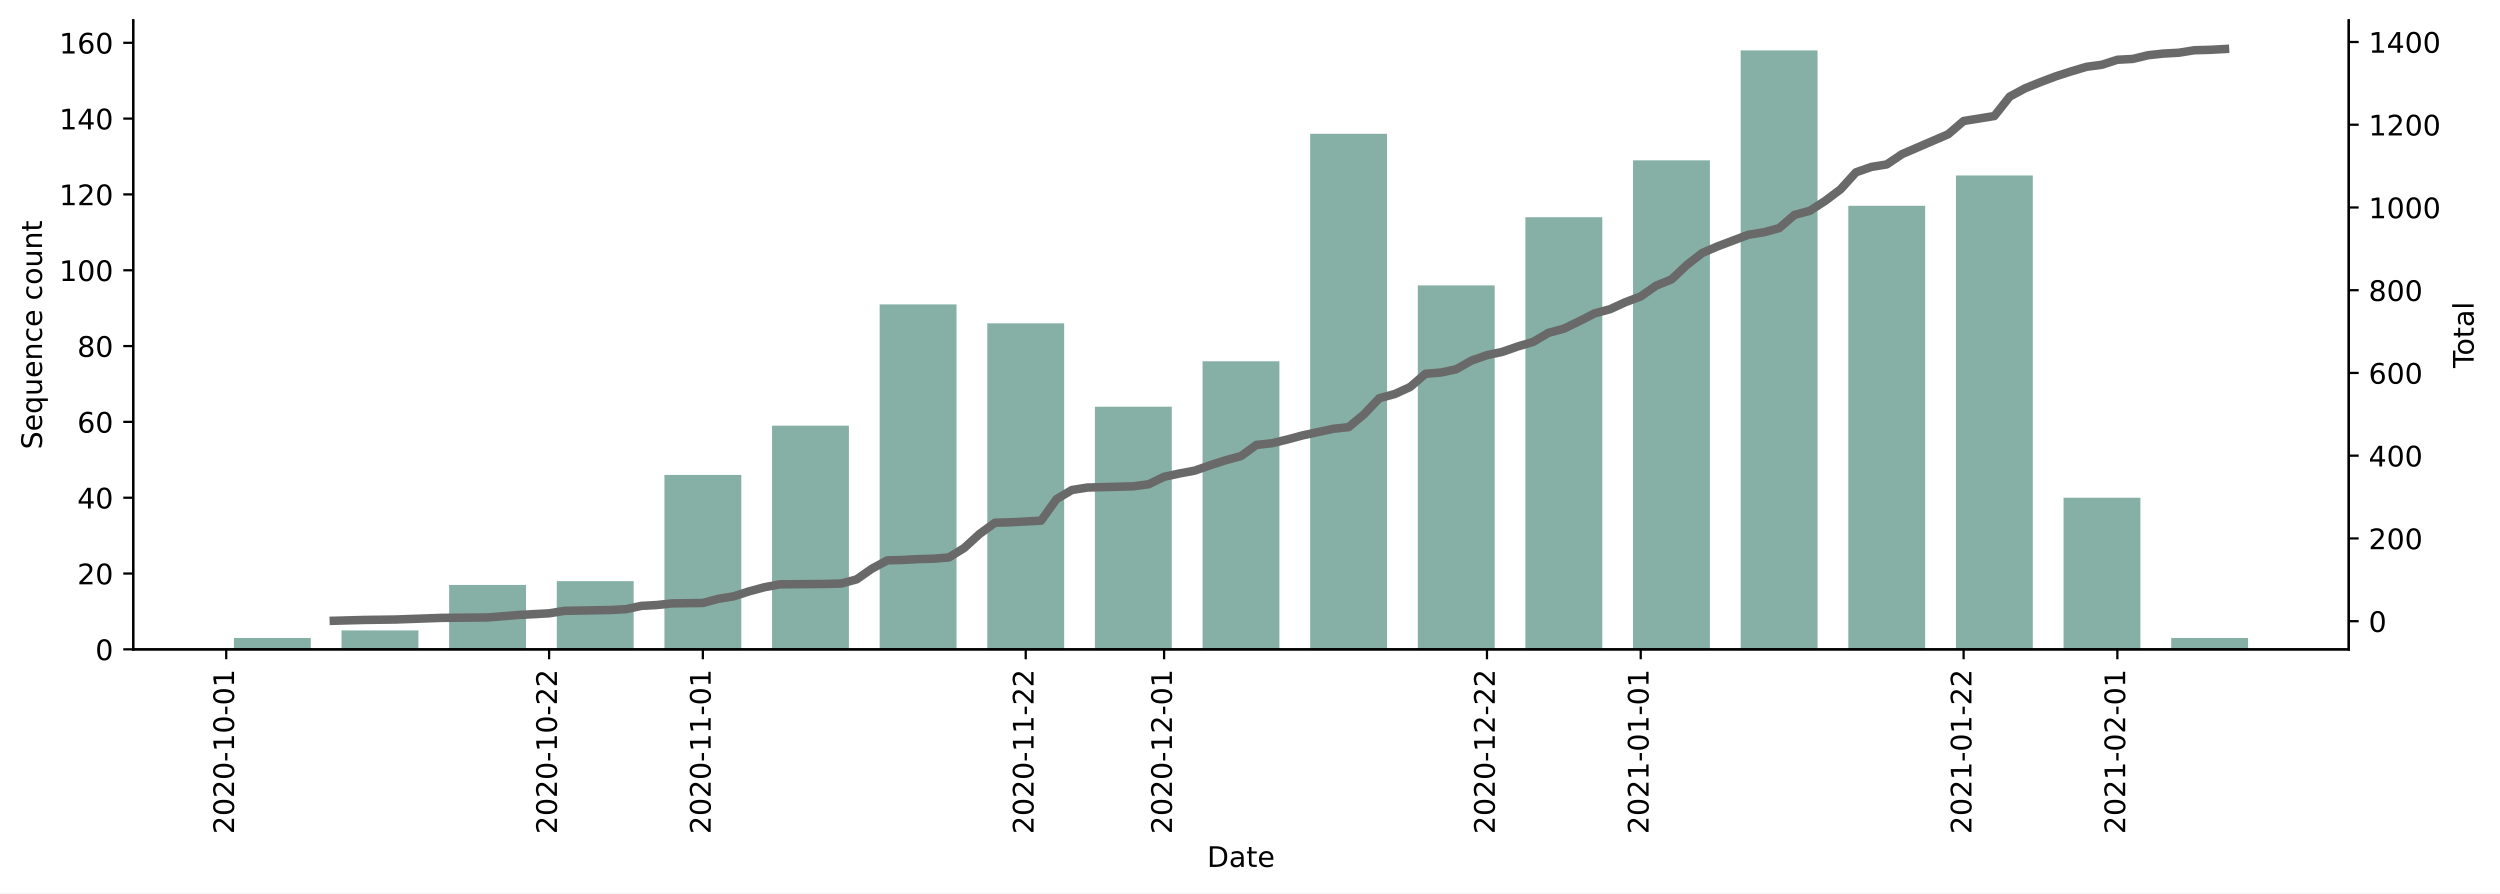
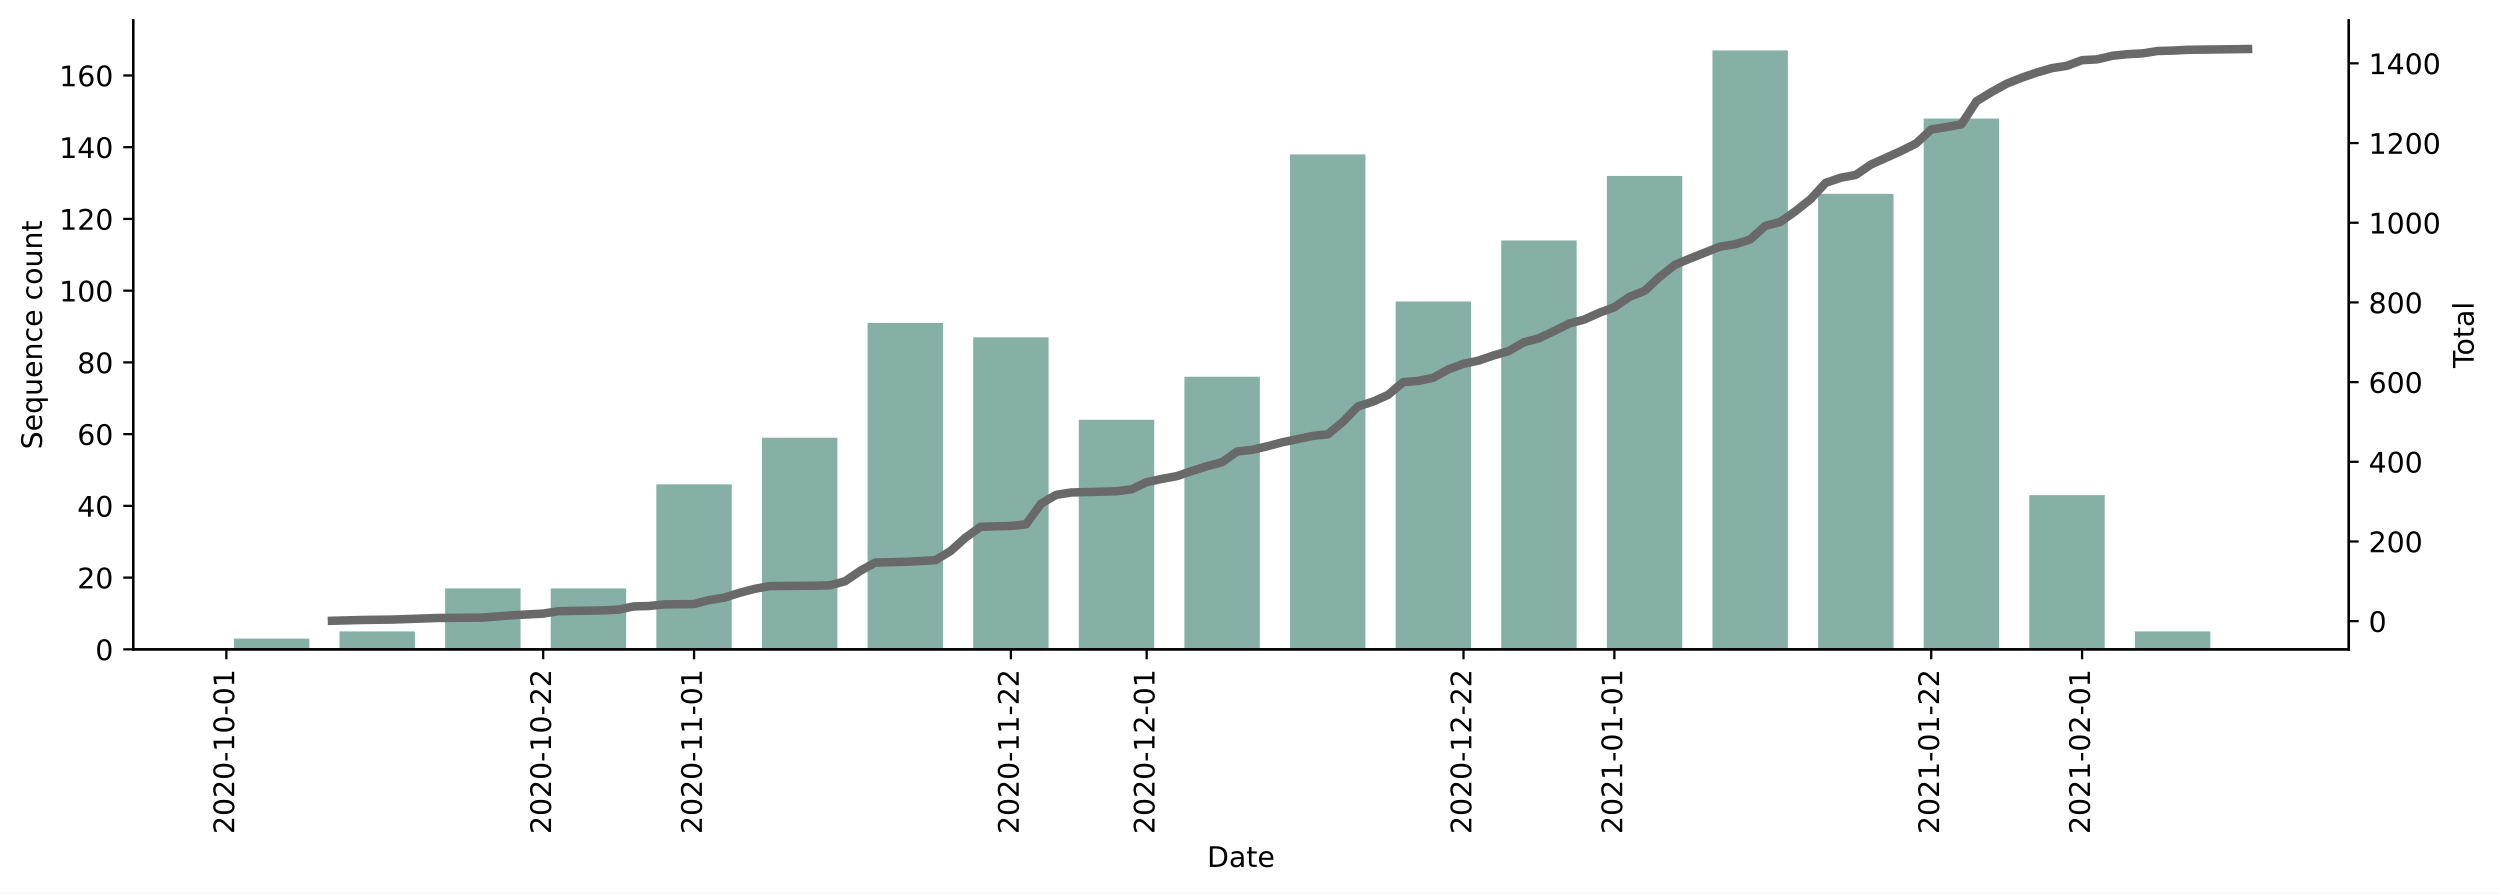
<svg xmlns="http://www.w3.org/2000/svg" xmlns:xlink="http://www.w3.org/1999/xlink" height="314.954pt" version="1.1" viewBox="0 0 881.494 314.954" width="881.494pt">
  <defs>
    <style type="text/css">*{stroke-linecap:butt;stroke-linejoin:round;}</style>
  </defs>
  <g id="figure_1">
    <g id="patch_1">
      <path d="M 0 314.954  L 881.494 314.954  L 881.494 0  L 0 0  z " style="fill:#ffffff;" />
    </g>
    <g id="axes_1">
      <g id="patch_2">
        <path d="M 46.966 228.96  L 828.166 228.96  L 828.166 7.2  L 46.966 7.2  z " style="fill:#ffffff;" />
      </g>
      <g id="patch_3">
-         <path clip-path="url(#p98dfd4197b)" d="M 82.475 228.96  L 109.581 228.96  L 109.581 224.95  L 82.475 224.95  z " style="fill:#86b0a6;" />
+         <path clip-path="url(#p028b74ed63)" d="M 82.475 228.96  L 109.073 228.96  L 109.073 225.166  L 82.475 225.166  z " style="fill:#86b0a6;" />
      </g>
      <g id="patch_4">
-         <path clip-path="url(#p98dfd4197b)" d="M 120.423 228.96  L 147.53 228.96  L 147.53 222.276  L 120.423 222.276  z " style="fill:#86b0a6;" />
+         <path clip-path="url(#p028b74ed63)" d="M 119.713 228.96  L 146.311 228.96  L 146.311 222.637  L 119.713 222.637  z " style="fill:#86b0a6;" />
      </g>
      <g id="patch_5">
-         <path clip-path="url(#p98dfd4197b)" d="M 158.372 228.96  L 185.478 228.96  L 185.478 206.236  L 158.372 206.236  z " style="fill:#86b0a6;" />
+         <path clip-path="url(#p028b74ed63)" d="M 156.951 228.96  L 183.549 228.96  L 183.549 207.461  L 156.951 207.461  z " style="fill:#86b0a6;" />
      </g>
      <g id="patch_6">
-         <path clip-path="url(#p98dfd4197b)" d="M 196.321 228.96  L 223.427 228.96  L 223.427 204.899  L 196.321 204.899  z " style="fill:#86b0a6;" />
+         <path clip-path="url(#p028b74ed63)" d="M 194.189 228.96  L 220.787 228.96  L 220.787 207.461  L 194.189 207.461  z " style="fill:#86b0a6;" />
      </g>
      <g id="patch_7">
-         <path clip-path="url(#p98dfd4197b)" d="M 234.269 228.96  L 261.375 228.96  L 261.375 167.471  L 234.269 167.471  z " style="fill:#86b0a6;" />
+         <path clip-path="url(#p028b74ed63)" d="M 231.427 228.96  L 258.025 228.96  L 258.025 170.785  L 231.427 170.785  z " style="fill:#86b0a6;" />
      </g>
      <g id="patch_8">
-         <path clip-path="url(#p98dfd4197b)" d="M 272.218 228.96  L 299.324 228.96  L 299.324 150.094  L 272.218 150.094  z " style="fill:#86b0a6;" />
+         <path clip-path="url(#p028b74ed63)" d="M 268.665 228.96  L 295.263 228.96  L 295.263 154.344  L 268.665 154.344  z " style="fill:#86b0a6;" />
      </g>
      <g id="patch_9">
-         <path clip-path="url(#p98dfd4197b)" d="M 310.167 228.96  L 337.273 228.96  L 337.273 107.319  L 310.167 107.319  z " style="fill:#86b0a6;" />
+         <path clip-path="url(#p028b74ed63)" d="M 305.903 228.96  L 332.501 228.96  L 332.501 113.875  L 305.903 113.875  z " style="fill:#86b0a6;" />
      </g>
      <g id="patch_10">
-         <path clip-path="url(#p98dfd4197b)" d="M 348.115 228.96  L 375.221 228.96  L 375.221 114.003  L 348.115 114.003  z " style="fill:#86b0a6;" />
+         <path clip-path="url(#p028b74ed63)" d="M 343.141 228.96  L 369.739 228.96  L 369.739 118.934  L 343.141 118.934  z " style="fill:#86b0a6;" />
      </g>
      <g id="patch_11">
-         <path clip-path="url(#p98dfd4197b)" d="M 386.064 228.96  L 413.17 228.96  L 413.17 143.411  L 386.064 143.411  z " style="fill:#86b0a6;" />
+         <path clip-path="url(#p028b74ed63)" d="M 380.379 228.96  L 406.977 228.96  L 406.977 148.021  L 380.379 148.021  z " style="fill:#86b0a6;" />
      </g>
      <g id="patch_12">
-         <path clip-path="url(#p98dfd4197b)" d="M 424.013 228.96  L 451.119 228.96  L 451.119 127.37  L 424.013 127.37  z " style="fill:#86b0a6;" />
+         <path clip-path="url(#p028b74ed63)" d="M 417.617 228.96  L 444.215 228.96  L 444.215 132.845  L 417.617 132.845  z " style="fill:#86b0a6;" />
      </g>
      <g id="patch_13">
-         <path clip-path="url(#p98dfd4197b)" d="M 461.961 228.96  L 489.067 228.96  L 489.067 47.168  L 461.961 47.168  z " style="fill:#86b0a6;" />
+         <path clip-path="url(#p028b74ed63)" d="M 454.855 228.96  L 481.453 228.96  L 481.453 54.435  L 454.855 54.435  z " style="fill:#86b0a6;" />
      </g>
      <g id="patch_14">
-         <path clip-path="url(#p98dfd4197b)" d="M 499.91 228.96  L 527.016 228.96  L 527.016 100.636  L 499.91 100.636  z " style="fill:#86b0a6;" />
+         <path clip-path="url(#p028b74ed63)" d="M 492.093 228.96  L 518.691 228.96  L 518.691 106.287  L 492.093 106.287  z " style="fill:#86b0a6;" />
      </g>
      <g id="patch_15">
-         <path clip-path="url(#p98dfd4197b)" d="M 537.858 228.96  L 564.965 228.96  L 564.965 76.575  L 537.858 76.575  z " style="fill:#86b0a6;" />
+         <path clip-path="url(#p028b74ed63)" d="M 529.331 228.96  L 555.929 228.96  L 555.929 84.788  L 529.331 84.788  z " style="fill:#86b0a6;" />
      </g>
      <g id="patch_16">
-         <path clip-path="url(#p98dfd4197b)" d="M 575.807 228.96  L 602.913 228.96  L 602.913 56.525  L 575.807 56.525  z " style="fill:#86b0a6;" />
+         <path clip-path="url(#p028b74ed63)" d="M 566.569 228.96  L 593.167 228.96  L 593.167 62.023  L 566.569 62.023  z " style="fill:#86b0a6;" />
      </g>
      <g id="patch_17">
-         <path clip-path="url(#p98dfd4197b)" d="M 613.756 228.96  L 640.862 228.96  L 640.862 17.76  L 613.756 17.76  z " style="fill:#86b0a6;" />
+         <path clip-path="url(#p028b74ed63)" d="M 603.807 228.96  L 630.405 228.96  L 630.405 17.76  L 603.807 17.76  z " style="fill:#86b0a6;" />
      </g>
      <g id="patch_18">
-         <path clip-path="url(#p98dfd4197b)" d="M 651.704 228.96  L 678.811 228.96  L 678.811 72.565  L 651.704 72.565  z " style="fill:#86b0a6;" />
+         <path clip-path="url(#p028b74ed63)" d="M 641.045 228.96  L 667.643 228.96  L 667.643 68.347  L 641.045 68.347  z " style="fill:#86b0a6;" />
      </g>
      <g id="patch_19">
-         <path clip-path="url(#p98dfd4197b)" d="M 689.653 228.96  L 716.759 228.96  L 716.759 61.871  L 689.653 61.871  z " style="fill:#86b0a6;" />
+         <path clip-path="url(#p028b74ed63)" d="M 678.283 228.96  L 704.881 228.96  L 704.881 41.789  L 678.283 41.789  z " style="fill:#86b0a6;" />
      </g>
      <g id="patch_20">
-         <path clip-path="url(#p98dfd4197b)" d="M 727.602 228.96  L 754.708 228.96  L 754.708 175.492  L 727.602 175.492  z " style="fill:#86b0a6;" />
+         <path clip-path="url(#p028b74ed63)" d="M 715.521 228.96  L 742.119 228.96  L 742.119 174.579  L 715.521 174.579  z " style="fill:#86b0a6;" />
      </g>
      <g id="patch_21">
-         <path clip-path="url(#p98dfd4197b)" d="M 765.55 228.96  L 792.657 228.96  L 792.657 224.95  L 765.55 224.95  z " style="fill:#86b0a6;" />
+         <path clip-path="url(#p028b74ed63)" d="M 752.759 228.96  L 779.357 228.96  L 779.357 222.637  L 752.759 222.637  z " style="fill:#86b0a6;" />
      </g>
      <g id="matplotlib.axis_1">
        <g id="xtick_1">
          <g id="line2d_1">
            <defs>
-               <path d="M 0 0  L 0 3.5  " id="m16cf58f5e4" style="stroke:#000000;stroke-width:0.8;" />
+               <path d="M 0 0  L 0 3.5  " id="m473213e06d" style="stroke:#000000;stroke-width:0.8;" />
            </defs>
            <g>
-               <use style="stroke:#000000;stroke-width:0.8;" x="79.764" xlink:href="#m16cf58f5e4" y="228.96" />
+               <use style="stroke:#000000;stroke-width:0.8;" x="79.815" xlink:href="#m473213e06d" y="228.96" />
            </g>
          </g>
          <g id="text_1">
-             <g transform="translate(82.52347 294.0756)rotate(-90)scale(0.1 -0.1)">
+             <g transform="translate(82.57423 294.0756)rotate(-90)scale(0.1 -0.1)">
              <defs>
                <path d="M 19.188 8.297  L 53.609 8.297  L 53.609 0  L 7.328 0  L 7.328 8.297  Q 12.938 14.109 22.625 23.891  Q 32.328 33.688 34.812 36.531  Q 39.547 41.844 41.422 45.531  Q 43.312 49.219 43.312 52.781  Q 43.312 58.594 39.234 62.25  Q 35.156 65.922 28.609 65.922  Q 23.969 65.922 18.812 64.312  Q 13.672 62.703 7.812 59.422  L 7.812 69.391  Q 13.766 71.781 18.938 73  Q 24.125 74.219 28.422 74.219  Q 39.75 74.219 46.484 68.547  Q 53.219 62.891 53.219 53.422  Q 53.219 48.922 51.531 44.891  Q 49.859 40.875 45.406 35.406  Q 44.188 33.984 37.641 27.219  Q 31.109 20.453 19.188 8.297  z " id="DejaVuSans-50" />
                <path d="M 31.781 66.406  Q 24.172 66.406 20.328 58.906  Q 16.5 51.422 16.5 36.375  Q 16.5 21.391 20.328 13.891  Q 24.172 6.391 31.781 6.391  Q 39.453 6.391 43.281 13.891  Q 47.125 21.391 47.125 36.375  Q 47.125 51.422 43.281 58.906  Q 39.453 66.406 31.781 66.406  z M 31.781 74.219  Q 44.047 74.219 50.516 64.516  Q 56.984 54.828 56.984 36.375  Q 56.984 17.969 50.516 8.266  Q 44.047 -1.422 31.781 -1.422  Q 19.531 -1.422 13.062 8.266  Q 6.594 17.969 6.594 36.375  Q 6.594 54.828 13.062 64.516  Q 19.531 74.219 31.781 74.219  z " id="DejaVuSans-48" />
                <path d="M 4.891 31.391  L 31.203 31.391  L 31.203 23.391  L 4.891 23.391  z " id="DejaVuSans-45" />
                <path d="M 12.406 8.297  L 28.516 8.297  L 28.516 63.922  L 10.984 60.406  L 10.984 69.391  L 28.422 72.906  L 38.281 72.906  L 38.281 8.297  L 54.391 8.297  L 54.391 0  L 12.406 0  z " id="DejaVuSans-49" />
              </defs>
              <use xlink:href="#DejaVuSans-50" />
              <use x="63.623" xlink:href="#DejaVuSans-48" />
              <use x="127.246" xlink:href="#DejaVuSans-50" />
              <use x="190.869" xlink:href="#DejaVuSans-48" />
              <use x="254.492" xlink:href="#DejaVuSans-45" />
              <use x="290.576" xlink:href="#DejaVuSans-49" />
              <use x="354.199" xlink:href="#DejaVuSans-48" />
              <use x="417.822" xlink:href="#DejaVuSans-45" />
              <use x="453.906" xlink:href="#DejaVuSans-48" />
              <use x="517.529" xlink:href="#DejaVuSans-49" />
            </g>
          </g>
        </g>
        <g id="xtick_2">
          <g id="line2d_2">
            <g>
-               <use style="stroke:#000000;stroke-width:0.8;" x="193.61" xlink:href="#m16cf58f5e4" y="228.96" />
+               <use style="stroke:#000000;stroke-width:0.8;" x="191.529" xlink:href="#m473213e06d" y="228.96" />
            </g>
          </g>
          <g id="text_2">
-             <g transform="translate(196.3694 294.0756)rotate(-90)scale(0.1 -0.1)">
+             <g transform="translate(194.2882 294.0756)rotate(-90)scale(0.1 -0.1)">
              <use xlink:href="#DejaVuSans-50" />
              <use x="63.623" xlink:href="#DejaVuSans-48" />
              <use x="127.246" xlink:href="#DejaVuSans-50" />
              <use x="190.869" xlink:href="#DejaVuSans-48" />
              <use x="254.492" xlink:href="#DejaVuSans-45" />
              <use x="290.576" xlink:href="#DejaVuSans-49" />
              <use x="354.199" xlink:href="#DejaVuSans-48" />
              <use x="417.822" xlink:href="#DejaVuSans-45" />
              <use x="453.906" xlink:href="#DejaVuSans-50" />
              <use x="517.529" xlink:href="#DejaVuSans-50" />
            </g>
          </g>
        </g>
        <g id="xtick_3">
          <g id="line2d_3">
            <g>
-               <use style="stroke:#000000;stroke-width:0.8;" x="247.822" xlink:href="#m16cf58f5e4" y="228.96" />
+               <use style="stroke:#000000;stroke-width:0.8;" x="244.726" xlink:href="#m473213e06d" y="228.96" />
            </g>
          </g>
          <g id="text_3">
-             <g transform="translate(250.5818 294.0756)rotate(-90)scale(0.1 -0.1)">
+             <g transform="translate(247.4854 294.0756)rotate(-90)scale(0.1 -0.1)">
              <use xlink:href="#DejaVuSans-50" />
              <use x="63.623" xlink:href="#DejaVuSans-48" />
              <use x="127.246" xlink:href="#DejaVuSans-50" />
              <use x="190.869" xlink:href="#DejaVuSans-48" />
              <use x="254.492" xlink:href="#DejaVuSans-45" />
              <use x="290.576" xlink:href="#DejaVuSans-49" />
              <use x="354.199" xlink:href="#DejaVuSans-49" />
              <use x="417.822" xlink:href="#DejaVuSans-45" />
              <use x="453.906" xlink:href="#DejaVuSans-48" />
              <use x="517.529" xlink:href="#DejaVuSans-49" />
            </g>
          </g>
        </g>
        <g id="xtick_4">
          <g id="line2d_4">
            <g>
-               <use style="stroke:#000000;stroke-width:0.8;" x="361.668" xlink:href="#m16cf58f5e4" y="228.96" />
+               <use style="stroke:#000000;stroke-width:0.8;" x="356.44" xlink:href="#m473213e06d" y="228.96" />
            </g>
          </g>
          <g id="text_4">
-             <g transform="translate(364.4277 294.0756)rotate(-90)scale(0.1 -0.1)">
+             <g transform="translate(359.1994 294.0756)rotate(-90)scale(0.1 -0.1)">
              <use xlink:href="#DejaVuSans-50" />
              <use x="63.623" xlink:href="#DejaVuSans-48" />
              <use x="127.246" xlink:href="#DejaVuSans-50" />
              <use x="190.869" xlink:href="#DejaVuSans-48" />
              <use x="254.492" xlink:href="#DejaVuSans-45" />
              <use x="290.576" xlink:href="#DejaVuSans-49" />
              <use x="354.199" xlink:href="#DejaVuSans-49" />
              <use x="417.822" xlink:href="#DejaVuSans-45" />
              <use x="453.906" xlink:href="#DejaVuSans-50" />
              <use x="517.529" xlink:href="#DejaVuSans-50" />
            </g>
          </g>
        </g>
        <g id="xtick_5">
          <g id="line2d_5">
            <g>
-               <use style="stroke:#000000;stroke-width:0.8;" x="410.459" xlink:href="#m16cf58f5e4" y="228.96" />
+               <use style="stroke:#000000;stroke-width:0.8;" x="404.317" xlink:href="#m473213e06d" y="228.96" />
            </g>
          </g>
          <g id="text_5">
-             <g transform="translate(413.2188 294.0756)rotate(-90)scale(0.1 -0.1)">
+             <g transform="translate(407.0768 294.0756)rotate(-90)scale(0.1 -0.1)">
              <use xlink:href="#DejaVuSans-50" />
              <use x="63.623" xlink:href="#DejaVuSans-48" />
              <use x="127.246" xlink:href="#DejaVuSans-50" />
              <use x="190.869" xlink:href="#DejaVuSans-48" />
              <use x="254.492" xlink:href="#DejaVuSans-45" />
              <use x="290.576" xlink:href="#DejaVuSans-49" />
              <use x="354.199" xlink:href="#DejaVuSans-50" />
              <use x="417.822" xlink:href="#DejaVuSans-45" />
              <use x="453.906" xlink:href="#DejaVuSans-48" />
              <use x="517.529" xlink:href="#DejaVuSans-49" />
            </g>
          </g>
        </g>
        <g id="xtick_6">
          <g id="line2d_6">
            <g>
-               <use style="stroke:#000000;stroke-width:0.8;" x="524.305" xlink:href="#m16cf58f5e4" y="228.96" />
+               <use style="stroke:#000000;stroke-width:0.8;" x="516.031" xlink:href="#m473213e06d" y="228.96" />
            </g>
          </g>
          <g id="text_6">
-             <g transform="translate(527.0648 294.0756)rotate(-90)scale(0.1 -0.1)">
+             <g transform="translate(518.7908 294.0756)rotate(-90)scale(0.1 -0.1)">
              <use xlink:href="#DejaVuSans-50" />
              <use x="63.623" xlink:href="#DejaVuSans-48" />
              <use x="127.246" xlink:href="#DejaVuSans-50" />
              <use x="190.869" xlink:href="#DejaVuSans-48" />
              <use x="254.492" xlink:href="#DejaVuSans-45" />
              <use x="290.576" xlink:href="#DejaVuSans-49" />
              <use x="354.199" xlink:href="#DejaVuSans-50" />
              <use x="417.822" xlink:href="#DejaVuSans-45" />
              <use x="453.906" xlink:href="#DejaVuSans-50" />
              <use x="517.529" xlink:href="#DejaVuSans-50" />
            </g>
          </g>
        </g>
        <g id="xtick_7">
          <g id="line2d_7">
            <g>
-               <use style="stroke:#000000;stroke-width:0.8;" x="578.518" xlink:href="#m16cf58f5e4" y="228.96" />
+               <use style="stroke:#000000;stroke-width:0.8;" x="569.229" xlink:href="#m473213e06d" y="228.96" />
            </g>
          </g>
          <g id="text_7">
-             <g transform="translate(581.2771 294.0756)rotate(-90)scale(0.1 -0.1)">
+             <g transform="translate(571.9879 294.0756)rotate(-90)scale(0.1 -0.1)">
              <use xlink:href="#DejaVuSans-50" />
              <use x="63.623" xlink:href="#DejaVuSans-48" />
              <use x="127.246" xlink:href="#DejaVuSans-50" />
              <use x="190.869" xlink:href="#DejaVuSans-49" />
              <use x="254.492" xlink:href="#DejaVuSans-45" />
              <use x="290.576" xlink:href="#DejaVuSans-48" />
              <use x="354.199" xlink:href="#DejaVuSans-49" />
              <use x="417.822" xlink:href="#DejaVuSans-45" />
              <use x="453.906" xlink:href="#DejaVuSans-48" />
              <use x="517.529" xlink:href="#DejaVuSans-49" />
            </g>
          </g>
        </g>
        <g id="xtick_8">
          <g id="line2d_8">
            <g>
-               <use style="stroke:#000000;stroke-width:0.8;" x="692.364" xlink:href="#m16cf58f5e4" y="228.96" />
+               <use style="stroke:#000000;stroke-width:0.8;" x="680.943" xlink:href="#m473213e06d" y="228.96" />
            </g>
          </g>
          <g id="text_8">
-             <g transform="translate(695.1231 294.0756)rotate(-90)scale(0.1 -0.1)">
+             <g transform="translate(683.7019 294.0756)rotate(-90)scale(0.1 -0.1)">
              <use xlink:href="#DejaVuSans-50" />
              <use x="63.623" xlink:href="#DejaVuSans-48" />
              <use x="127.246" xlink:href="#DejaVuSans-50" />
              <use x="190.869" xlink:href="#DejaVuSans-49" />
              <use x="254.492" xlink:href="#DejaVuSans-45" />
              <use x="290.576" xlink:href="#DejaVuSans-48" />
              <use x="354.199" xlink:href="#DejaVuSans-49" />
              <use x="417.822" xlink:href="#DejaVuSans-45" />
              <use x="453.906" xlink:href="#DejaVuSans-50" />
              <use x="517.529" xlink:href="#DejaVuSans-50" />
            </g>
          </g>
        </g>
        <g id="xtick_9">
          <g id="line2d_9">
            <g>
-               <use style="stroke:#000000;stroke-width:0.8;" x="746.576" xlink:href="#m16cf58f5e4" y="228.96" />
+               <use style="stroke:#000000;stroke-width:0.8;" x="734.14" xlink:href="#m473213e06d" y="228.96" />
            </g>
          </g>
          <g id="text_9">
-             <g transform="translate(749.3354 294.0756)rotate(-90)scale(0.1 -0.1)">
+             <g transform="translate(736.8991 294.0756)rotate(-90)scale(0.1 -0.1)">
              <use xlink:href="#DejaVuSans-50" />
              <use x="63.623" xlink:href="#DejaVuSans-48" />
              <use x="127.246" xlink:href="#DejaVuSans-50" />
              <use x="190.869" xlink:href="#DejaVuSans-49" />
              <use x="254.492" xlink:href="#DejaVuSans-45" />
              <use x="290.576" xlink:href="#DejaVuSans-48" />
              <use x="354.199" xlink:href="#DejaVuSans-50" />
              <use x="417.822" xlink:href="#DejaVuSans-45" />
              <use x="453.906" xlink:href="#DejaVuSans-48" />
              <use x="517.529" xlink:href="#DejaVuSans-49" />
            </g>
          </g>
        </g>
        <g id="text_10">
          <g transform="translate(425.6148 305.6741)scale(0.1 -0.1)">
            <defs>
              <path d="M 19.672 64.797  L 19.672 8.109  L 31.594 8.109  Q 46.688 8.109 53.688 14.938  Q 60.688 21.781 60.688 36.531  Q 60.688 51.172 53.688 57.984  Q 46.688 64.797 31.594 64.797  z M 9.812 72.906  L 30.078 72.906  Q 51.266 72.906 61.172 64.094  Q 71.094 55.281 71.094 36.531  Q 71.094 17.672 61.125 8.828  Q 51.172 0 30.078 0  L 9.812 0  z " id="DejaVuSans-68" />
              <path d="M 34.281 27.484  Q 23.391 27.484 19.188 25  Q 14.984 22.516 14.984 16.5  Q 14.984 11.719 18.141 8.906  Q 21.297 6.109 26.703 6.109  Q 34.188 6.109 38.703 11.406  Q 43.219 16.703 43.219 25.484  L 43.219 27.484  z M 52.203 31.203  L 52.203 0  L 43.219 0  L 43.219 8.297  Q 40.141 3.328 35.547 0.953  Q 30.953 -1.422 24.312 -1.422  Q 15.922 -1.422 10.953 3.297  Q 6 8.016 6 15.922  Q 6 25.141 12.172 29.828  Q 18.359 34.516 30.609 34.516  L 43.219 34.516  L 43.219 35.406  Q 43.219 41.609 39.141 45  Q 35.062 48.391 27.688 48.391  Q 23 48.391 18.547 47.266  Q 14.109 46.141 10.016 43.891  L 10.016 52.203  Q 14.938 54.109 19.578 55.047  Q 24.219 56 28.609 56  Q 40.484 56 46.344 49.844  Q 52.203 43.703 52.203 31.203  z " id="DejaVuSans-97" />
              <path d="M 18.312 70.219  L 18.312 54.688  L 36.812 54.688  L 36.812 47.703  L 18.312 47.703  L 18.312 18.016  Q 18.312 11.328 20.141 9.422  Q 21.969 7.516 27.594 7.516  L 36.812 7.516  L 36.812 0  L 27.594 0  Q 17.188 0 13.234 3.875  Q 9.281 7.766 9.281 18.016  L 9.281 47.703  L 2.688 47.703  L 2.688 54.688  L 9.281 54.688  L 9.281 70.219  z " id="DejaVuSans-116" />
              <path d="M 56.203 29.594  L 56.203 25.203  L 14.891 25.203  Q 15.484 15.922 20.484 11.062  Q 25.484 6.203 34.422 6.203  Q 39.594 6.203 44.453 7.469  Q 49.312 8.734 54.109 11.281  L 54.109 2.781  Q 49.266 0.734 44.188 -0.344  Q 39.109 -1.422 33.891 -1.422  Q 20.797 -1.422 13.156 6.188  Q 5.516 13.812 5.516 26.812  Q 5.516 40.234 12.766 48.109  Q 20.016 56 32.328 56  Q 43.359 56 49.781 48.891  Q 56.203 41.797 56.203 29.594  z M 47.219 32.234  Q 47.125 39.594 43.094 43.984  Q 39.062 48.391 32.422 48.391  Q 24.906 48.391 20.391 44.141  Q 15.875 39.891 15.188 32.172  z " id="DejaVuSans-101" />
            </defs>
            <use xlink:href="#DejaVuSans-68" />
            <use x="77.002" xlink:href="#DejaVuSans-97" />
            <use x="138.281" xlink:href="#DejaVuSans-116" />
            <use x="177.49" xlink:href="#DejaVuSans-101" />
          </g>
        </g>
      </g>
      <g id="matplotlib.axis_2">
        <g id="ytick_1">
          <g id="line2d_10">
            <defs>
-               <path d="M 0 0  L -3.5 0  " id="mc98dc0a5f7" style="stroke:#000000;stroke-width:0.8;" />
+               <path d="M 0 0  L -3.5 0  " id="m57c43466a6" style="stroke:#000000;stroke-width:0.8;" />
            </defs>
            <g>
-               <use style="stroke:#000000;stroke-width:0.8;" x="46.966" xlink:href="#mc98dc0a5f7" y="228.96" />
+               <use style="stroke:#000000;stroke-width:0.8;" x="46.966" xlink:href="#m57c43466a6" y="228.96" />
            </g>
          </g>
          <g id="text_11">
            <g transform="translate(33.60312 232.7592)scale(0.1 -0.1)">
              <use xlink:href="#DejaVuSans-48" />
            </g>
          </g>
        </g>
        <g id="ytick_2">
          <g id="line2d_11">
            <g>
-               <use style="stroke:#000000;stroke-width:0.8;" x="46.966" xlink:href="#mc98dc0a5f7" y="202.226" />
+               <use style="stroke:#000000;stroke-width:0.8;" x="46.966" xlink:href="#m57c43466a6" y="203.667" />
            </g>
          </g>
          <g id="text_12">
-             <g transform="translate(27.24063 206.025)scale(0.1 -0.1)">
+             <g transform="translate(27.24063 207.4658)scale(0.1 -0.1)">
              <use xlink:href="#DejaVuSans-50" />
              <use x="63.623" xlink:href="#DejaVuSans-48" />
            </g>
          </g>
        </g>
        <g id="ytick_3">
          <g id="line2d_12">
            <g>
-               <use style="stroke:#000000;stroke-width:0.8;" x="46.966" xlink:href="#mc98dc0a5f7" y="175.492" />
+               <use style="stroke:#000000;stroke-width:0.8;" x="46.966" xlink:href="#m57c43466a6" y="178.373" />
            </g>
          </g>
          <g id="text_13">
-             <g transform="translate(27.24063 179.2909)scale(0.1 -0.1)">
+             <g transform="translate(27.24063 182.1724)scale(0.1 -0.1)">
              <defs>
                <path d="M 37.797 64.312  L 12.891 25.391  L 37.797 25.391  z M 35.203 72.906  L 47.609 72.906  L 47.609 25.391  L 58.016 25.391  L 58.016 17.188  L 47.609 17.188  L 47.609 0  L 37.797 0  L 37.797 17.188  L 4.891 17.188  L 4.891 26.703  z " id="DejaVuSans-52" />
              </defs>
              <use xlink:href="#DejaVuSans-52" />
              <use x="63.623" xlink:href="#DejaVuSans-48" />
            </g>
          </g>
        </g>
        <g id="ytick_4">
          <g id="line2d_13">
            <g>
-               <use style="stroke:#000000;stroke-width:0.8;" x="46.966" xlink:href="#mc98dc0a5f7" y="148.757" />
+               <use style="stroke:#000000;stroke-width:0.8;" x="46.966" xlink:href="#m57c43466a6" y="153.08" />
            </g>
          </g>
          <g id="text_14">
-             <g transform="translate(27.24063 152.5567)scale(0.1 -0.1)">
+             <g transform="translate(27.24063 156.879)scale(0.1 -0.1)">
              <defs>
                <path d="M 33.016 40.375  Q 26.375 40.375 22.484 35.828  Q 18.609 31.297 18.609 23.391  Q 18.609 15.531 22.484 10.953  Q 26.375 6.391 33.016 6.391  Q 39.656 6.391 43.531 10.953  Q 47.406 15.531 47.406 23.391  Q 47.406 31.297 43.531 35.828  Q 39.656 40.375 33.016 40.375  z M 52.594 71.297  L 52.594 62.312  Q 48.875 64.062 45.094 64.984  Q 41.312 65.922 37.594 65.922  Q 27.828 65.922 22.672 59.328  Q 17.531 52.734 16.797 39.406  Q 19.672 43.656 24.016 45.922  Q 28.375 48.188 33.594 48.188  Q 44.578 48.188 50.953 41.516  Q 57.328 34.859 57.328 23.391  Q 57.328 12.156 50.688 5.359  Q 44.047 -1.422 33.016 -1.422  Q 20.359 -1.422 13.672 8.266  Q 6.984 17.969 6.984 36.375  Q 6.984 53.656 15.188 63.938  Q 23.391 74.219 37.203 74.219  Q 40.922 74.219 44.703 73.484  Q 48.484 72.75 52.594 71.297  z " id="DejaVuSans-54" />
              </defs>
              <use xlink:href="#DejaVuSans-54" />
              <use x="63.623" xlink:href="#DejaVuSans-48" />
            </g>
          </g>
        </g>
        <g id="ytick_5">
          <g id="line2d_14">
            <g>
-               <use style="stroke:#000000;stroke-width:0.8;" x="46.966" xlink:href="#mc98dc0a5f7" y="122.023" />
+               <use style="stroke:#000000;stroke-width:0.8;" x="46.966" xlink:href="#m57c43466a6" y="127.786" />
            </g>
          </g>
          <g id="text_15">
-             <g transform="translate(27.24063 125.8225)scale(0.1 -0.1)">
+             <g transform="translate(27.24063 131.5856)scale(0.1 -0.1)">
              <defs>
                <path d="M 31.781 34.625  Q 24.75 34.625 20.719 30.859  Q 16.703 27.094 16.703 20.516  Q 16.703 13.922 20.719 10.156  Q 24.75 6.391 31.781 6.391  Q 38.812 6.391 42.859 10.172  Q 46.922 13.969 46.922 20.516  Q 46.922 27.094 42.891 30.859  Q 38.875 34.625 31.781 34.625  z M 21.922 38.812  Q 15.578 40.375 12.031 44.719  Q 8.5 49.078 8.5 55.328  Q 8.5 64.062 14.719 69.141  Q 20.953 74.219 31.781 74.219  Q 42.672 74.219 48.875 69.141  Q 55.078 64.062 55.078 55.328  Q 55.078 49.078 51.531 44.719  Q 48 40.375 41.703 38.812  Q 48.828 37.156 52.797 32.312  Q 56.781 27.484 56.781 20.516  Q 56.781 9.906 50.312 4.234  Q 43.844 -1.422 31.781 -1.422  Q 19.734 -1.422 13.25 4.234  Q 6.781 9.906 6.781 20.516  Q 6.781 27.484 10.781 32.312  Q 14.797 37.156 21.922 38.812  z M 18.312 54.391  Q 18.312 48.734 21.844 45.562  Q 25.391 42.391 31.781 42.391  Q 38.141 42.391 41.719 45.562  Q 45.312 48.734 45.312 54.391  Q 45.312 60.062 41.719 63.234  Q 38.141 66.406 31.781 66.406  Q 25.391 66.406 21.844 63.234  Q 18.312 60.062 18.312 54.391  z " id="DejaVuSans-56" />
              </defs>
              <use xlink:href="#DejaVuSans-56" />
              <use x="63.623" xlink:href="#DejaVuSans-48" />
            </g>
          </g>
        </g>
        <g id="ytick_6">
          <g id="line2d_15">
            <g>
-               <use style="stroke:#000000;stroke-width:0.8;" x="46.966" xlink:href="#mc98dc0a5f7" y="95.289" />
+               <use style="stroke:#000000;stroke-width:0.8;" x="46.966" xlink:href="#m57c43466a6" y="102.493" />
            </g>
          </g>
          <g id="text_16">
-             <g transform="translate(20.87813 99.08833)scale(0.1 -0.1)">
+             <g transform="translate(20.87813 106.2922)scale(0.1 -0.1)">
              <use xlink:href="#DejaVuSans-49" />
              <use x="63.623" xlink:href="#DejaVuSans-48" />
              <use x="127.246" xlink:href="#DejaVuSans-48" />
            </g>
          </g>
        </g>
        <g id="ytick_7">
          <g id="line2d_16">
            <g>
-               <use style="stroke:#000000;stroke-width:0.8;" x="46.966" xlink:href="#mc98dc0a5f7" y="68.555" />
+               <use style="stroke:#000000;stroke-width:0.8;" x="46.966" xlink:href="#m57c43466a6" y="77.2" />
            </g>
          </g>
          <g id="text_17">
-             <g transform="translate(20.87813 72.35416)scale(0.1 -0.1)">
+             <g transform="translate(20.87813 80.99874)scale(0.1 -0.1)">
              <use xlink:href="#DejaVuSans-49" />
              <use x="63.623" xlink:href="#DejaVuSans-50" />
              <use x="127.246" xlink:href="#DejaVuSans-48" />
            </g>
          </g>
        </g>
        <g id="ytick_8">
          <g id="line2d_17">
            <g>
-               <use style="stroke:#000000;stroke-width:0.8;" x="46.966" xlink:href="#mc98dc0a5f7" y="41.821" />
+               <use style="stroke:#000000;stroke-width:0.8;" x="46.966" xlink:href="#m57c43466a6" y="51.906" />
            </g>
          </g>
          <g id="text_18">
-             <g transform="translate(20.87813 45.61998)scale(0.1 -0.1)">
+             <g transform="translate(20.87813 55.70533)scale(0.1 -0.1)">
              <use xlink:href="#DejaVuSans-49" />
              <use x="63.623" xlink:href="#DejaVuSans-52" />
              <use x="127.246" xlink:href="#DejaVuSans-48" />
            </g>
          </g>
        </g>
        <g id="ytick_9">
          <g id="line2d_18">
            <g>
-               <use style="stroke:#000000;stroke-width:0.8;" x="46.966" xlink:href="#mc98dc0a5f7" y="15.087" />
+               <use style="stroke:#000000;stroke-width:0.8;" x="46.966" xlink:href="#m57c43466a6" y="26.613" />
            </g>
          </g>
          <g id="text_19">
-             <g transform="translate(20.87813 18.8858)scale(0.1 -0.1)">
+             <g transform="translate(20.87813 30.41191)scale(0.1 -0.1)">
              <use xlink:href="#DejaVuSans-49" />
              <use x="63.623" xlink:href="#DejaVuSans-54" />
              <use x="127.246" xlink:href="#DejaVuSans-48" />
            </g>
          </g>
        </g>
        <g id="text_20">
          <g transform="translate(14.79844 158.4402)rotate(-90)scale(0.1 -0.1)">
            <defs>
              <path d="M 53.516 70.516  L 53.516 60.891  Q 47.906 63.578 42.922 64.891  Q 37.938 66.219 33.297 66.219  Q 25.25 66.219 20.875 63.094  Q 16.5 59.969 16.5 54.203  Q 16.5 49.359 19.406 46.891  Q 22.312 44.438 30.422 42.922  L 36.375 41.703  Q 47.406 39.594 52.656 34.297  Q 57.906 29 57.906 20.125  Q 57.906 9.516 50.797 4.047  Q 43.703 -1.422 29.984 -1.422  Q 24.812 -1.422 18.969 -0.25  Q 13.141 0.922 6.891 3.219  L 6.891 13.375  Q 12.891 10.016 18.656 8.297  Q 24.422 6.594 29.984 6.594  Q 38.422 6.594 43.016 9.906  Q 47.609 13.234 47.609 19.391  Q 47.609 24.75 44.312 27.781  Q 41.016 30.812 33.5 32.328  L 27.484 33.5  Q 16.453 35.688 11.516 40.375  Q 6.594 45.062 6.594 53.422  Q 6.594 63.094 13.406 68.656  Q 20.219 74.219 32.172 74.219  Q 37.312 74.219 42.625 73.281  Q 47.953 72.359 53.516 70.516  z " id="DejaVuSans-83" />
              <path d="M 14.797 27.297  Q 14.797 17.391 18.875 11.75  Q 22.953 6.109 30.078 6.109  Q 37.203 6.109 41.297 11.75  Q 45.406 17.391 45.406 27.297  Q 45.406 37.203 41.297 42.844  Q 37.203 48.484 30.078 48.484  Q 22.953 48.484 18.875 42.844  Q 14.797 37.203 14.797 27.297  z M 45.406 8.203  Q 42.578 3.328 38.25 0.953  Q 33.938 -1.422 27.875 -1.422  Q 17.969 -1.422 11.734 6.484  Q 5.516 14.406 5.516 27.297  Q 5.516 40.188 11.734 48.094  Q 17.969 56 27.875 56  Q 33.938 56 38.25 53.625  Q 42.578 51.266 45.406 46.391  L 45.406 54.688  L 54.391 54.688  L 54.391 -20.797  L 45.406 -20.797  z " id="DejaVuSans-113" />
              <path d="M 8.5 21.578  L 8.5 54.688  L 17.484 54.688  L 17.484 21.922  Q 17.484 14.156 20.5 10.266  Q 23.531 6.391 29.594 6.391  Q 36.859 6.391 41.078 11.031  Q 45.312 15.672 45.312 23.688  L 45.312 54.688  L 54.297 54.688  L 54.297 0  L 45.312 0  L 45.312 8.406  Q 42.047 3.422 37.719 1  Q 33.406 -1.422 27.688 -1.422  Q 18.266 -1.422 13.375 4.438  Q 8.5 10.297 8.5 21.578  z M 31.109 56  z " id="DejaVuSans-117" />
              <path d="M 54.891 33.016  L 54.891 0  L 45.906 0  L 45.906 32.719  Q 45.906 40.484 42.875 44.328  Q 39.844 48.188 33.797 48.188  Q 26.516 48.188 22.312 43.547  Q 18.109 38.922 18.109 30.906  L 18.109 0  L 9.078 0  L 9.078 54.688  L 18.109 54.688  L 18.109 46.188  Q 21.344 51.125 25.703 53.562  Q 30.078 56 35.797 56  Q 45.219 56 50.047 50.172  Q 54.891 44.344 54.891 33.016  z " id="DejaVuSans-110" />
              <path d="M 48.781 52.594  L 48.781 44.188  Q 44.969 46.297 41.141 47.344  Q 37.312 48.391 33.406 48.391  Q 24.656 48.391 19.812 42.844  Q 14.984 37.312 14.984 27.297  Q 14.984 17.281 19.812 11.734  Q 24.656 6.203 33.406 6.203  Q 37.312 6.203 41.141 7.25  Q 44.969 8.297 48.781 10.406  L 48.781 2.094  Q 45.016 0.344 40.984 -0.531  Q 36.969 -1.422 32.422 -1.422  Q 20.062 -1.422 12.781 6.344  Q 5.516 14.109 5.516 27.297  Q 5.516 40.672 12.859 48.328  Q 20.219 56 33.016 56  Q 37.156 56 41.109 55.141  Q 45.062 54.297 48.781 52.594  z " id="DejaVuSans-99" />
              <path id="DejaVuSans-32" />
              <path d="M 30.609 48.391  Q 23.391 48.391 19.188 42.75  Q 14.984 37.109 14.984 27.297  Q 14.984 17.484 19.156 11.844  Q 23.344 6.203 30.609 6.203  Q 37.797 6.203 41.984 11.859  Q 46.188 17.531 46.188 27.297  Q 46.188 37.016 41.984 42.703  Q 37.797 48.391 30.609 48.391  z M 30.609 56  Q 42.328 56 49.016 48.375  Q 55.719 40.766 55.719 27.297  Q 55.719 13.875 49.016 6.219  Q 42.328 -1.422 30.609 -1.422  Q 18.844 -1.422 12.172 6.219  Q 5.516 13.875 5.516 27.297  Q 5.516 40.766 12.172 48.375  Q 18.844 56 30.609 56  z " id="DejaVuSans-111" />
            </defs>
            <use xlink:href="#DejaVuSans-83" />
            <use x="63.477" xlink:href="#DejaVuSans-101" />
            <use x="125" xlink:href="#DejaVuSans-113" />
            <use x="188.477" xlink:href="#DejaVuSans-117" />
            <use x="251.855" xlink:href="#DejaVuSans-101" />
            <use x="313.379" xlink:href="#DejaVuSans-110" />
            <use x="376.758" xlink:href="#DejaVuSans-99" />
            <use x="431.738" xlink:href="#DejaVuSans-101" />
            <use x="493.262" xlink:href="#DejaVuSans-32" />
            <use x="525.049" xlink:href="#DejaVuSans-99" />
            <use x="580.029" xlink:href="#DejaVuSans-111" />
            <use x="641.211" xlink:href="#DejaVuSans-117" />
            <use x="704.59" xlink:href="#DejaVuSans-110" />
            <use x="767.969" xlink:href="#DejaVuSans-116" />
          </g>
        </g>
      </g>
      <g id="patch_22">
        <path d="M 46.966 228.96  L 46.966 7.2  " style="fill:none;stroke:#000000;stroke-linecap:square;stroke-linejoin:miter;stroke-width:0.8;" />
      </g>
      <g id="patch_23">
        <path d="M 828.166 228.96  L 828.166 7.2  " style="fill:none;stroke:#000000;stroke-linecap:square;stroke-linejoin:miter;stroke-width:0.8;" />
      </g>
      <g id="patch_24">
        <path d="M 46.966 228.96  L 828.166 228.96  " style="fill:none;stroke:#000000;stroke-linecap:square;stroke-linejoin:miter;stroke-width:0.8;" />
      </g>
    </g>
    <g id="axes_2">
      <g id="matplotlib.axis_3">
        <g id="ytick_10">
          <g id="line2d_19">
            <defs>
-               <path d="M 0 0  L 3.5 0  " id="mb1a39f3f15" style="stroke:#000000;stroke-width:0.8;" />
+               <path d="M 0 0  L 3.5 0  " id="m4cbb4c0ee4" style="stroke:#000000;stroke-width:0.8;" />
            </defs>
            <g>
-               <use style="stroke:#000000;stroke-width:0.8;" x="828.166" xlink:href="#mb1a39f3f15" y="219.026" />
+               <use style="stroke:#000000;stroke-width:0.8;" x="828.166" xlink:href="#m4cbb4c0ee4" y="219.02" />
            </g>
          </g>
          <g id="text_21">
-             <g transform="translate(835.1656 222.8251)scale(0.1 -0.1)">
+             <g transform="translate(835.1656 222.8197)scale(0.1 -0.1)">
              <use xlink:href="#DejaVuSans-48" />
            </g>
          </g>
        </g>
        <g id="ytick_11">
          <g id="line2d_20">
            <g>
-               <use style="stroke:#000000;stroke-width:0.8;" x="828.166" xlink:href="#mb1a39f3f15" y="189.851" />
+               <use style="stroke:#000000;stroke-width:0.8;" x="828.166" xlink:href="#m4cbb4c0ee4" y="190.923" />
            </g>
          </g>
          <g id="text_22">
-             <g transform="translate(835.1656 193.65)scale(0.1 -0.1)">
+             <g transform="translate(835.1656 194.7221)scale(0.1 -0.1)">
              <use xlink:href="#DejaVuSans-50" />
              <use x="63.623" xlink:href="#DejaVuSans-48" />
              <use x="127.246" xlink:href="#DejaVuSans-48" />
            </g>
          </g>
        </g>
        <g id="ytick_12">
          <g id="line2d_21">
            <g>
-               <use style="stroke:#000000;stroke-width:0.8;" x="828.166" xlink:href="#mb1a39f3f15" y="160.676" />
+               <use style="stroke:#000000;stroke-width:0.8;" x="828.166" xlink:href="#m4cbb4c0ee4" y="162.825" />
            </g>
          </g>
          <g id="text_23">
-             <g transform="translate(835.1656 164.4749)scale(0.1 -0.1)">
+             <g transform="translate(835.1656 166.6246)scale(0.1 -0.1)">
              <use xlink:href="#DejaVuSans-52" />
              <use x="63.623" xlink:href="#DejaVuSans-48" />
              <use x="127.246" xlink:href="#DejaVuSans-48" />
            </g>
          </g>
        </g>
        <g id="ytick_13">
          <g id="line2d_22">
            <g>
-               <use style="stroke:#000000;stroke-width:0.8;" x="828.166" xlink:href="#mb1a39f3f15" y="131.501" />
+               <use style="stroke:#000000;stroke-width:0.8;" x="828.166" xlink:href="#m4cbb4c0ee4" y="134.728" />
            </g>
          </g>
          <g id="text_24">
-             <g transform="translate(835.1656 135.2998)scale(0.1 -0.1)">
+             <g transform="translate(835.1656 138.527)scale(0.1 -0.1)">
              <use xlink:href="#DejaVuSans-54" />
              <use x="63.623" xlink:href="#DejaVuSans-48" />
              <use x="127.246" xlink:href="#DejaVuSans-48" />
            </g>
          </g>
        </g>
        <g id="ytick_14">
          <g id="line2d_23">
            <g>
-               <use style="stroke:#000000;stroke-width:0.8;" x="828.166" xlink:href="#mb1a39f3f15" y="102.325" />
+               <use style="stroke:#000000;stroke-width:0.8;" x="828.166" xlink:href="#m4cbb4c0ee4" y="106.63" />
            </g>
          </g>
          <g id="text_25">
-             <g transform="translate(835.1656 106.1247)scale(0.1 -0.1)">
+             <g transform="translate(835.1656 110.4295)scale(0.1 -0.1)">
              <use xlink:href="#DejaVuSans-56" />
              <use x="63.623" xlink:href="#DejaVuSans-48" />
              <use x="127.246" xlink:href="#DejaVuSans-48" />
            </g>
          </g>
        </g>
        <g id="ytick_15">
          <g id="line2d_24">
            <g>
-               <use style="stroke:#000000;stroke-width:0.8;" x="828.166" xlink:href="#mb1a39f3f15" y="73.15" />
+               <use style="stroke:#000000;stroke-width:0.8;" x="828.166" xlink:href="#m4cbb4c0ee4" y="78.533" />
            </g>
          </g>
          <g id="text_26">
-             <g transform="translate(835.1656 76.94955)scale(0.1 -0.1)">
+             <g transform="translate(835.1656 82.3319)scale(0.1 -0.1)">
              <use xlink:href="#DejaVuSans-49" />
              <use x="63.623" xlink:href="#DejaVuSans-48" />
              <use x="127.246" xlink:href="#DejaVuSans-48" />
              <use x="190.869" xlink:href="#DejaVuSans-48" />
            </g>
          </g>
        </g>
        <g id="ytick_16">
          <g id="line2d_25">
            <g>
-               <use style="stroke:#000000;stroke-width:0.8;" x="828.166" xlink:href="#mb1a39f3f15" y="43.975" />
+               <use style="stroke:#000000;stroke-width:0.8;" x="828.166" xlink:href="#m4cbb4c0ee4" y="50.435" />
            </g>
          </g>
          <g id="text_27">
-             <g transform="translate(835.1656 47.77444)scale(0.1 -0.1)">
+             <g transform="translate(835.1656 54.23434)scale(0.1 -0.1)">
              <use xlink:href="#DejaVuSans-49" />
              <use x="63.623" xlink:href="#DejaVuSans-50" />
              <use x="127.246" xlink:href="#DejaVuSans-48" />
              <use x="190.869" xlink:href="#DejaVuSans-48" />
            </g>
          </g>
        </g>
        <g id="ytick_17">
          <g id="line2d_26">
            <g>
-               <use style="stroke:#000000;stroke-width:0.8;" x="828.166" xlink:href="#mb1a39f3f15" y="14.8" />
+               <use style="stroke:#000000;stroke-width:0.8;" x="828.166" xlink:href="#m4cbb4c0ee4" y="22.338" />
            </g>
          </g>
          <g id="text_28">
-             <g transform="translate(835.1656 18.59933)scale(0.1 -0.1)">
+             <g transform="translate(835.1656 26.13678)scale(0.1 -0.1)">
              <use xlink:href="#DejaVuSans-49" />
              <use x="63.623" xlink:href="#DejaVuSans-52" />
              <use x="127.246" xlink:href="#DejaVuSans-48" />
              <use x="190.869" xlink:href="#DejaVuSans-48" />
            </g>
          </g>
        </g>
        <g id="text_29">
          <g transform="translate(872.2141 129.7566)rotate(-90)scale(0.1 -0.1)">
            <defs>
              <path d="M -0.297 72.906  L 61.375 72.906  L 61.375 64.594  L 35.5 64.594  L 35.5 0  L 25.594 0  L 25.594 64.594  L -0.297 64.594  z " id="DejaVuSans-84" />
              <path d="M 9.422 75.984  L 18.406 75.984  L 18.406 0  L 9.422 0  z " id="DejaVuSans-108" />
            </defs>
            <use xlink:href="#DejaVuSans-84" />
            <use x="44.084" xlink:href="#DejaVuSans-111" />
            <use x="105.266" xlink:href="#DejaVuSans-116" />
            <use x="144.475" xlink:href="#DejaVuSans-97" />
            <use x="205.754" xlink:href="#DejaVuSans-108" />
          </g>
        </g>
      </g>
      <g id="line2d_27">
-         <path clip-path="url(#p98dfd4197b)" d="M 117.713 218.88  L 128.555 218.588  L 139.398 218.442  L 155.661 217.859  L 171.925 217.713  L 177.346 217.275  L 182.768 216.838  L 193.61 216.254  L 199.031 215.379  L 215.295 215.087  L 220.716 214.795  L 226.137 213.628  L 231.559 213.337  L 236.98 212.753  L 247.822 212.607  L 253.244 211.149  L 258.665 210.273  L 264.086 208.523  L 269.507 207.064  L 274.929 206.043  L 291.192 205.897  L 296.614 205.751  L 302.035 204.292  L 307.456 200.5  L 312.877 197.582  L 318.298 197.436  L 323.72 197.145  L 329.141 196.999  L 334.562 196.561  L 339.983 193.206  L 345.405 188.246  L 350.826 184.307  L 356.247 184.162  L 367.09 183.578  L 372.511 175.993  L 377.932 172.783  L 383.353 171.908  L 394.196 171.616  L 399.617 171.47  L 405.038 170.741  L 410.459 168.115  L 415.881 166.948  L 421.302 165.927  L 426.723 164.031  L 432.144 162.28  L 437.566 160.822  L 442.987 156.883  L 448.408 156.299  L 453.829 154.987  L 459.251 153.528  L 464.672 152.361  L 470.093 151.194  L 475.514 150.61  L 480.936 146.088  L 486.357 140.399  L 491.778 138.94  L 497.199 136.46  L 502.62 131.792  L 508.042 131.355  L 513.463 130.188  L 518.884 127.124  L 524.305 125.228  L 529.727 124.061  L 535.148 122.165  L 540.569 120.56  L 545.99 117.351  L 551.412 115.892  L 556.833 113.266  L 562.254 110.494  L 567.675 109.036  L 573.097 106.556  L 578.518 104.514  L 583.939 100.721  L 589.36 98.533  L 594.781 93.427  L 600.203 89.197  L 605.624 86.863  L 611.045 84.82  L 616.466 82.778  L 621.888 81.903  L 627.309 80.444  L 632.73 75.776  L 638.151 74.317  L 643.573 70.816  L 648.994 66.732  L 654.415 60.751  L 659.836 58.855  L 665.258 57.979  L 670.679 54.332  L 676.1 51.998  L 681.521 49.664  L 686.942 47.33  L 692.364 42.662  L 697.785 41.787  L 703.206 40.912  L 708.627 34.056  L 714.049 31.138  L 719.47 28.95  L 724.891 26.908  L 730.312 25.157  L 735.734 23.553  L 741.155 22.823  L 746.576 21.073  L 751.997 20.781  L 757.419 19.468  L 762.84 18.885  L 768.261 18.593  L 773.682 17.718  L 779.103 17.572  L 784.525 17.28  " style="fill:none;stroke:#696969;stroke-linecap:square;stroke-width:3;" />
+         <path clip-path="url(#p028b74ed63)" d="M 117.053 218.88  L 127.692 218.599  L 138.332 218.459  L 154.291 217.897  L 170.25 217.756  L 175.57 217.335  L 180.889 216.913  L 191.529 216.351  L 196.849 215.508  L 212.808 215.227  L 218.127 214.946  L 223.447 213.822  L 228.767 213.682  L 234.087 213.12  L 244.726 212.98  L 250.046 211.575  L 255.365 210.732  L 260.685 209.046  L 266.005 207.641  L 271.325 206.658  L 287.284 206.517  L 292.603 206.377  L 297.923 204.972  L 303.243 201.319  L 308.563 198.369  L 319.202 198.088  L 324.522 197.807  L 329.841 197.526  L 335.161 194.295  L 340.481 189.518  L 345.801 185.725  L 351.12 185.584  L 356.44 185.444  L 361.76 184.882  L 367.079 177.577  L 372.399 174.486  L 377.719 173.643  L 388.358 173.362  L 393.678 173.221  L 398.998 172.519  L 404.317 169.99  L 409.637 168.866  L 414.957 167.883  L 420.277 166.057  L 425.596 164.371  L 430.916 162.966  L 436.236 159.173  L 441.555 158.611  L 446.875 157.346  L 452.195 155.941  L 457.515 154.818  L 462.834 153.694  L 468.154 153.132  L 473.474 148.777  L 478.793 143.298  L 484.113 141.612  L 489.433 139.223  L 494.753 134.728  L 500.072 134.306  L 505.392 133.182  L 510.712 130.232  L 516.031 128.265  L 521.351 127.141  L 526.671 125.315  L 531.991 123.77  L 537.31 120.679  L 542.63 119.274  L 547.95 116.745  L 553.269 114.076  L 558.589 112.671  L 563.909 110.283  L 569.229 108.316  L 574.548 104.663  L 579.868 102.556  L 585.188 97.639  L 590.507 93.424  L 595.827 91.177  L 601.147 89.069  L 606.467 86.962  L 611.786 86.119  L 617.106 84.433  L 622.426 79.657  L 627.745 78.252  L 633.065 74.459  L 638.385 70.244  L 643.705 64.484  L 649.024 62.658  L 654.344 61.674  L 659.664 58.021  L 664.983 55.633  L 670.303 53.245  L 675.623 50.576  L 680.943 45.659  L 686.262 44.816  L 691.582 43.832  L 696.902 35.684  L 702.221 32.453  L 707.541 29.502  L 712.861 27.395  L 718.181 25.569  L 723.5 24.023  L 728.82 23.18  L 734.14 21.214  L 739.459 20.933  L 744.779 19.668  L 750.099 19.106  L 755.419 18.825  L 760.738 17.982  L 766.058 17.842  L 771.378 17.561  L 792.657 17.28  " style="fill:none;stroke:#696969;stroke-linecap:square;stroke-width:3;" />
      </g>
      <g id="patch_25">
        <path d="M 46.966 228.96  L 46.966 7.2  " style="fill:none;stroke:#000000;stroke-linecap:square;stroke-linejoin:miter;stroke-width:0.8;" />
      </g>
      <g id="patch_26">
        <path d="M 828.166 228.96  L 828.166 7.2  " style="fill:none;stroke:#000000;stroke-linecap:square;stroke-linejoin:miter;stroke-width:0.8;" />
      </g>
      <g id="patch_27">
        <path d="M 46.966 228.96  L 828.166 228.96  " style="fill:none;stroke:#000000;stroke-linecap:square;stroke-linejoin:miter;stroke-width:0.8;" />
      </g>
    </g>
  </g>
  <defs>
-     <clipPath id="p98dfd4197b">
+     <clipPath id="p028b74ed63">
      <rect height="221.76" width="781.2" x="46.966" y="7.2" />
    </clipPath>
  </defs>
</svg>
